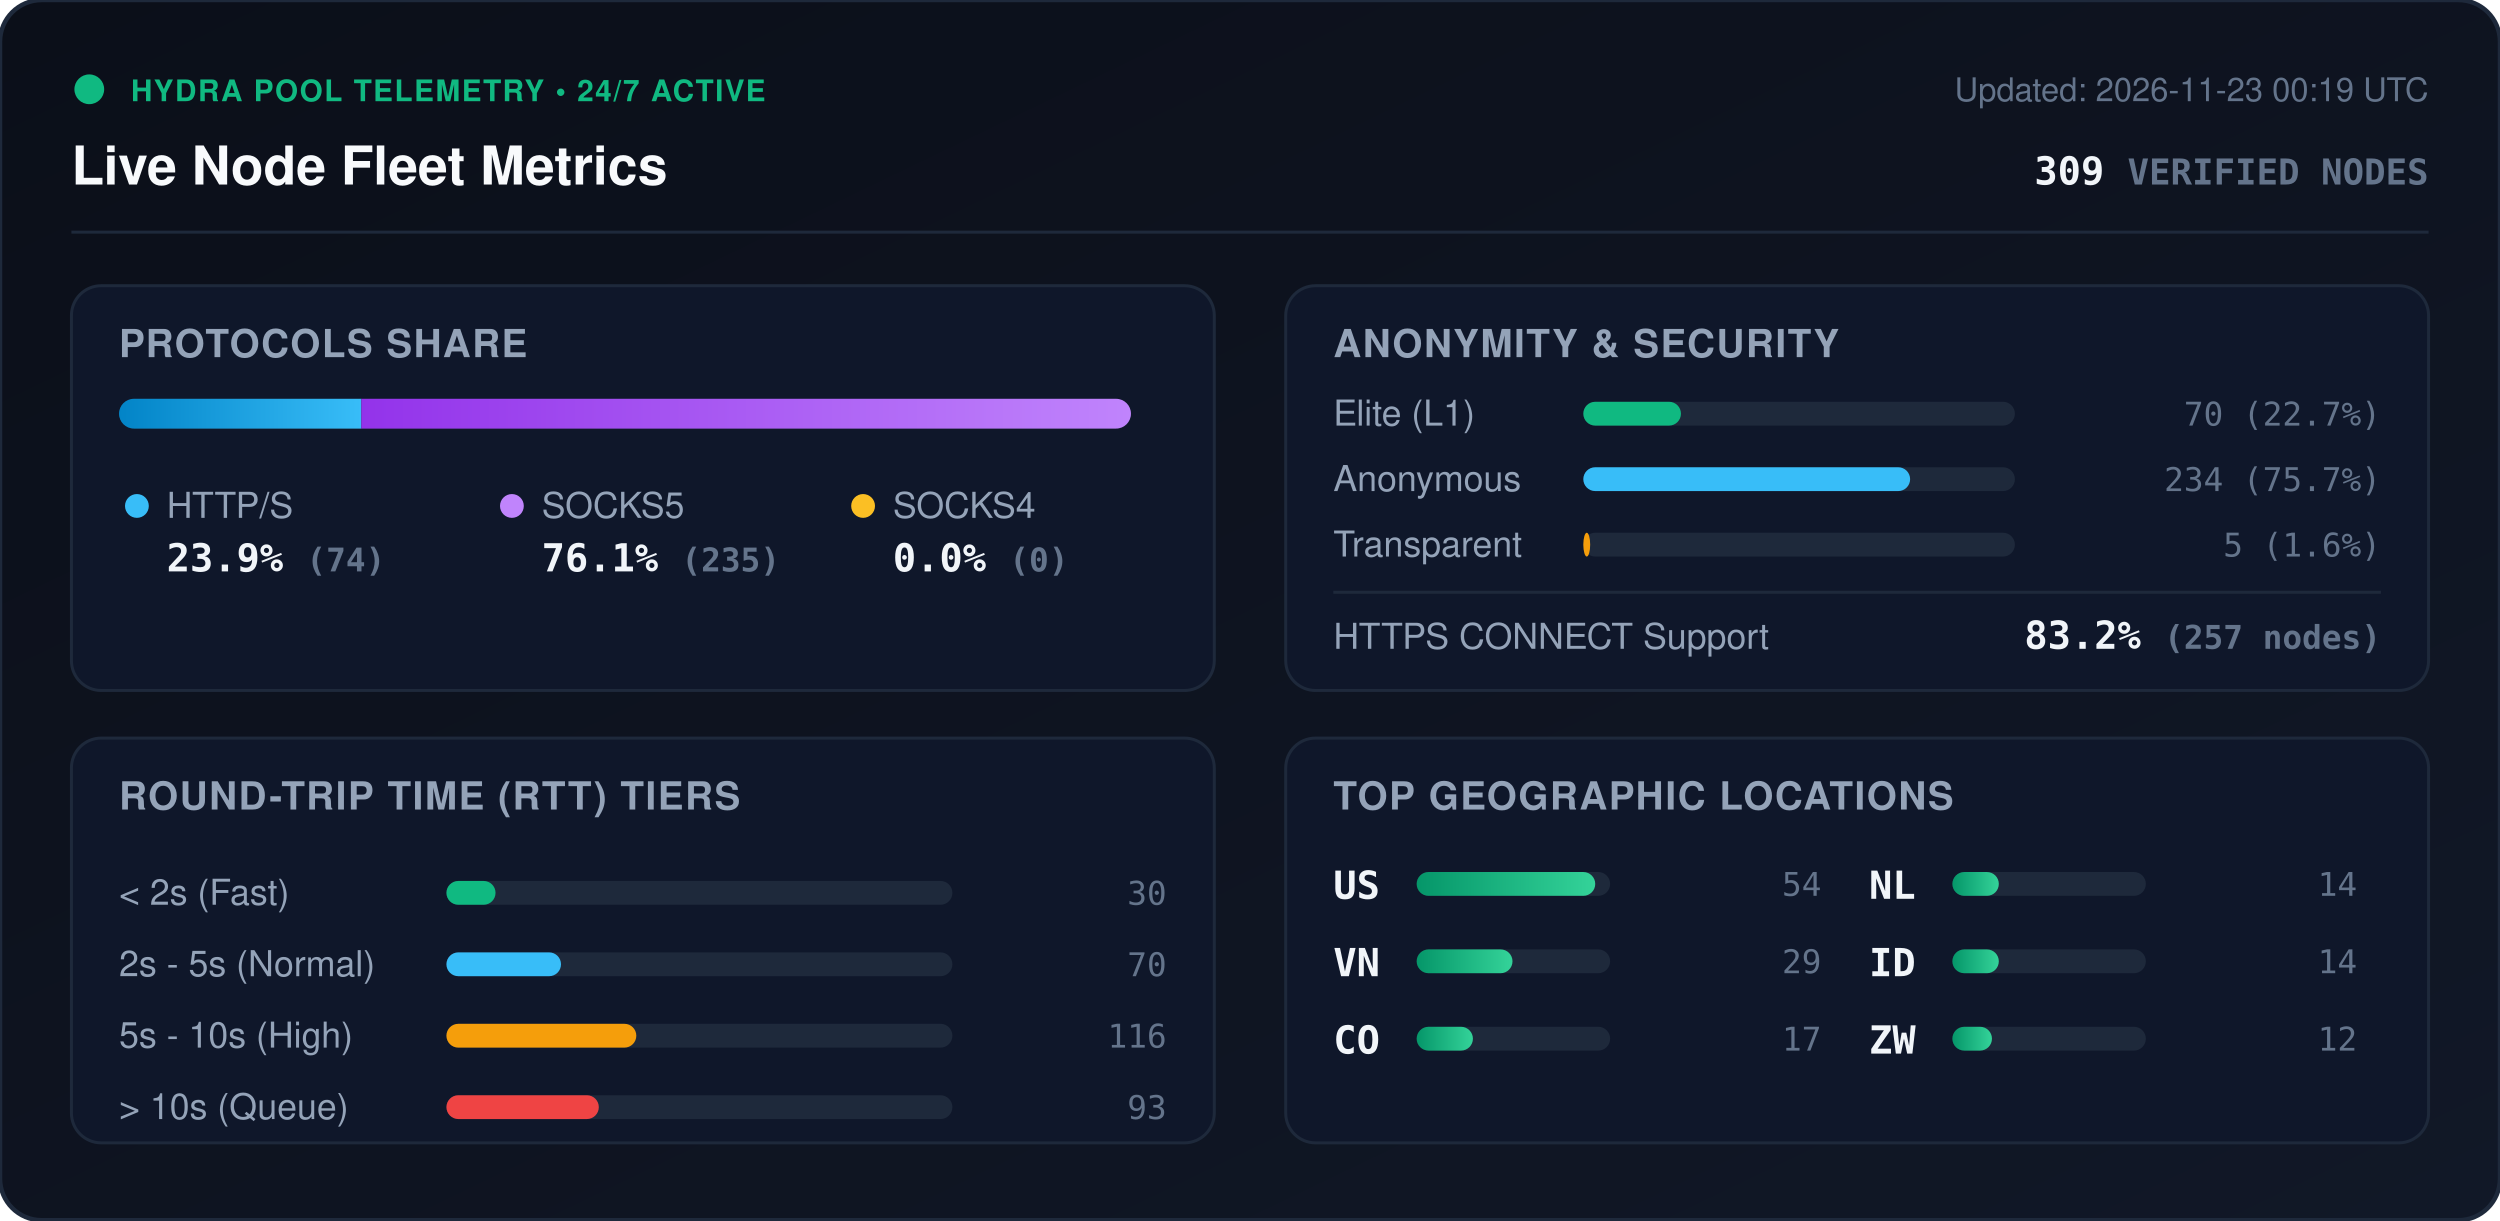
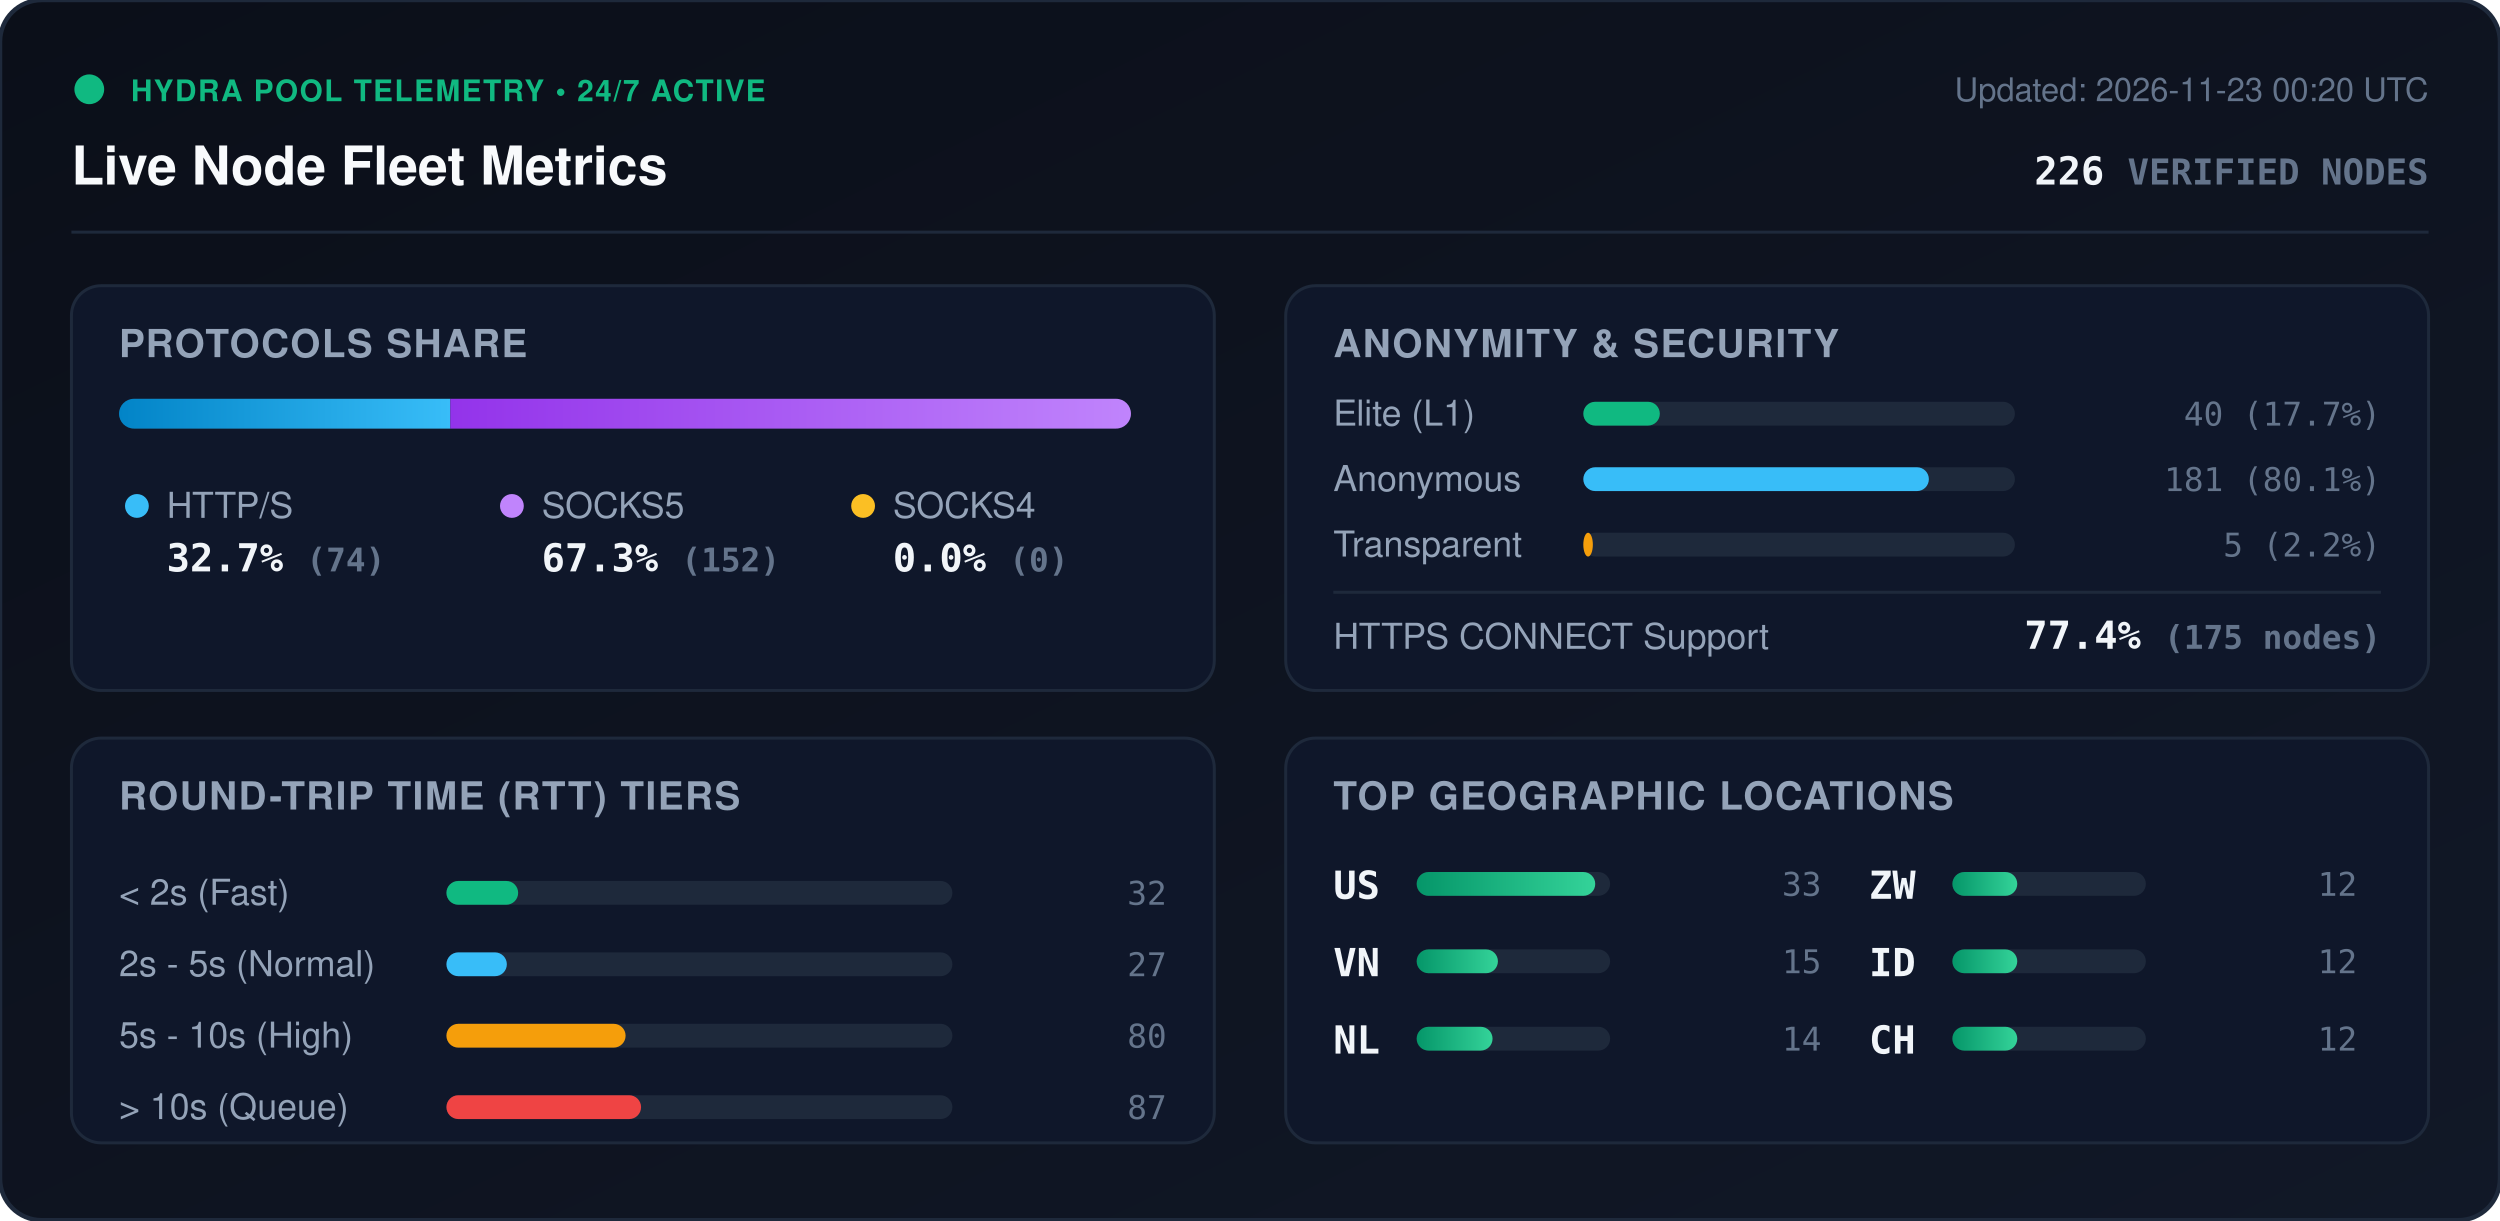
<svg xmlns="http://www.w3.org/2000/svg" viewBox="0 0 840 410" width="840" height="410" style="max-width: 100%; height: auto;">
  <defs>
    <linearGradient id="bg" x1="0%" y1="0%" x2="100%" y2="100%">
      <stop offset="0%" stop-color="#0b0f19" />
      <stop offset="100%" stop-color="#111827" />
    </linearGradient>
    <linearGradient id="bar-http" x1="0%" y1="0%" x2="100%" y2="0%">
      <stop offset="0%" stop-color="#0284c7" />
      <stop offset="100%" stop-color="#38bdf8" />
    </linearGradient>
    <linearGradient id="bar-socks5" x1="0%" y1="0%" x2="100%" y2="0%">
      <stop offset="0%" stop-color="#9333ea" />
      <stop offset="100%" stop-color="#c084fc" />
    </linearGradient>
    <linearGradient id="bar-socks4" x1="0%" y1="0%" x2="100%" y2="0%">
      <stop offset="0%" stop-color="#d97706" />
      <stop offset="100%" stop-color="#fbbf24" />
    </linearGradient>
    <linearGradient id="bar-green" x1="0%" y1="0%" x2="100%" y2="0%">
      <stop offset="0%" stop-color="#059669" />
      <stop offset="100%" stop-color="#34d399" />
    </linearGradient>
    <clipPath id="prog-track-clip">
      <rect width="340.0" height="10" rx="5" />
    </clipPath>
    <style>
      .title { font: 700 18px -apple-system, BlinkMacSystemFont, 'Segoe UI', Helvetica, Arial, sans-serif; fill: #f8fafc; }
      .sub { font: 500 11px -apple-system, BlinkMacSystemFont, 'Segoe UI', Helvetica, Arial, sans-serif; fill: #64748b; }
      .section-hdr { font: 600 13px -apple-system, BlinkMacSystemFont, 'Segoe UI', Helvetica, Arial, sans-serif; fill: #94a3b8; letter-spacing: 0.5px; }
      .metric-val { font: 700 13px -apple-system, BlinkMacSystemFont, 'Segoe UI', Helvetica, Arial, sans-serif; fill: #f1f5f9; }
      .metric-lbl { font: 500 12px -apple-system, BlinkMacSystemFont, 'Segoe UI', Helvetica, Arial, sans-serif; fill: #94a3b8; }
      .badge-txt { font: 700 10px -apple-system, BlinkMacSystemFont, 'Segoe UI', Helvetica, Arial, sans-serif; fill: #10b981; letter-spacing: 0.5px; }
      .mono { font-family: ui-monospace, SFMono-Regular, Menlo, Monaco, Consolas, monospace; }
      .pulse { animation: beacon 2s infinite ease-in-out; }
      @keyframes beacon { 0%, 100% { opacity: 1; } 50% { opacity: 0.35; } }
    </style>
  </defs>
  <rect width="840" height="410" rx="14" fill="url(#bg)" stroke="#1e293b" stroke-width="1.5" />
  <g transform="translate(24, 24)">
    <circle cx="6" cy="6" r="5" fill="#10b981" class="pulse" />
    <text x="20" y="10" class="badge-txt">HYDRA POOL TELEMETRY • 24/7 ACTIVE</text>
    <text x="0" y="38" class="title">Live Node Fleet Metrics</text>
-     <text x="792" y="10" text-anchor="end" class="sub">Updated: 2026-11-23 00:19 UTC</text>
-     <text x="792" y="38" text-anchor="end" class="metric-val mono" fill="#38bdf8">309 <tspan font-size="12" fill="#64748b">VERIFIED NODES</tspan>
+     <text x="792" y="10" text-anchor="end" class="sub">Updated: 2026-11-23 00:20 UTC</text>
+     <text x="792" y="38" text-anchor="end" class="metric-val mono" fill="#38bdf8">226 <tspan font-size="12" fill="#64748b">VERIFIED NODES</tspan>
    </text>
  </g>
  <line x1="24" y1="78" x2="816" y2="78" stroke="#1e293b" stroke-width="1" />
  <g transform="translate(24, 96)">
    <rect width="384" height="136" rx="10" fill="#0f172a" stroke="#1e293b" />
    <text x="16" y="24" class="section-hdr">PROTOCOLS SHARE</text>
    <g transform="translate(16, 38)">
      <rect width="340.0" height="10" rx="5" fill="#1e293b" />
      <g clip-path="url(#prog-track-clip)">
-         <rect x="0" width="81.4" height="10" fill="url(#bar-http)" />
-         <rect x="81.4" width="258.6" height="10" fill="url(#bar-socks5)" />
+         <rect x="0" width="111.3" height="10" fill="url(#bar-http)" />
+         <rect x="111.3" width="228.7" height="10" fill="url(#bar-socks5)" />
        <rect x="340.0" width="0.0" height="10" fill="url(#bar-socks4)" />
      </g>
    </g>
    <g transform="translate(16, 68)">
      <circle cx="6" cy="6" r="4" fill="#38bdf8" />
      <text x="16" y="10" class="metric-lbl">HTTP/S</text>
-       <text x="16" y="28" class="metric-val mono">23.9% <tspan font-size="11" fill="#64748b">(74)</tspan>
+       <text x="16" y="28" class="metric-val mono">32.7% <tspan font-size="11" fill="#64748b">(74)</tspan>
      </text>
      <circle cx="132" cy="6" r="4" fill="#c084fc" />
      <text x="142" y="10" class="metric-lbl">SOCKS5</text>
-       <text x="142" y="28" class="metric-val mono">76.1% <tspan font-size="11" fill="#64748b">(235)</tspan>
+       <text x="142" y="28" class="metric-val mono">67.3% <tspan font-size="11" fill="#64748b">(152)</tspan>
      </text>
      <circle cx="250" cy="6" r="4" fill="#fbbf24" />
      <text x="260" y="10" class="metric-lbl">SOCKS4</text>
      <text x="260" y="28" class="metric-val mono">0.0% <tspan font-size="11" fill="#64748b">(0)</tspan>
      </text>
    </g>
  </g>
  <g transform="translate(432, 96)">
    <rect width="384" height="136" rx="10" fill="#0f172a" stroke="#1e293b" />
    <text x="16" y="24" class="section-hdr">ANONYMITY &amp; SECURITY</text>
    <text x="16" y="47" class="metric-lbl">Elite (L1)</text>
    <rect x="100" y="39" width="145.0" height="8" rx="4" fill="#1e293b" />
-     <rect x="100" y="39" width="32.8" height="8" rx="4" fill="#10b981" />
-     <text x="368" y="47" text-anchor="end" class="mono sub" fill="#e2e8f0">70 (22.7%)</text>
+     <rect x="100" y="39" width="25.7" height="8" rx="4" fill="#10b981" />
+     <text x="368" y="47" text-anchor="end" class="mono sub" fill="#e2e8f0">40 (17.7%)</text>
    <text x="16" y="69" class="metric-lbl">Anonymous</text>
    <rect x="100" y="61" width="145.0" height="8" rx="4" fill="#1e293b" />
-     <rect x="100" y="61" width="109.8" height="8" rx="4" fill="#38bdf8" />
-     <text x="368" y="69" text-anchor="end" class="mono sub" fill="#e2e8f0">234 (75.7%)</text>
+     <rect x="100" y="61" width="116.1" height="8" rx="4" fill="#38bdf8" />
+     <text x="368" y="69" text-anchor="end" class="mono sub" fill="#e2e8f0">181 (80.1%)</text>
    <text x="16" y="91" class="metric-lbl">Transparent</text>
    <rect x="100" y="83" width="145.0" height="8" rx="4" fill="#1e293b" />
-     <rect x="100" y="83" width="2.3" height="8" rx="4" fill="#f59e0b" />
-     <text x="368" y="91" text-anchor="end" class="mono sub" fill="#e2e8f0">5 (1.6%)</text>
+     <rect x="100" y="83" width="3.2" height="8" rx="4" fill="#f59e0b" />
+     <text x="368" y="91" text-anchor="end" class="mono sub" fill="#e2e8f0">5 (2.2%)</text>
    <line x1="16" y1="103" x2="368" y2="103" stroke="#1e293b" stroke-width="1" />
    <text x="16" y="122" class="metric-lbl">HTTPS CONNECT Support</text>
-     <text x="368" y="122" text-anchor="end" class="metric-val mono" fill="#34d399">83.2% <tspan font-size="11" fill="#64748b">(257 nodes)</tspan>
+     <text x="368" y="122" text-anchor="end" class="metric-val mono" fill="#34d399">77.4% <tspan font-size="11" fill="#64748b">(175 nodes)</tspan>
    </text>
  </g>
  <g transform="translate(24, 248)">
    <rect width="384" height="136" rx="10" fill="#0f172a" stroke="#1e293b" />
    <text x="16" y="24" class="section-hdr">ROUND-TRIP TIME (RTT) TIERS</text>
    <g transform="translate(16, 42)">
      <text x="0" y="14" class="metric-lbl">&lt; 2s (Fast)</text>
      <rect x="110" y="6" width="170" height="8" rx="4" fill="#1e293b" />
-       <rect x="110" y="6" width="16.5" height="8" rx="4" fill="#10b981" />
-       <text x="352" y="14" text-anchor="end" class="mono sub">30</text>
+       <rect x="110" y="6" width="24.1" height="8" rx="4" fill="#10b981" />
+       <text x="352" y="14" text-anchor="end" class="mono sub">32</text>
      <text x="0" y="38" class="metric-lbl">2s - 5s (Normal)</text>
      <rect x="110" y="30" width="170" height="8" rx="4" fill="#1e293b" />
-       <rect x="110" y="30" width="38.5" height="8" rx="4" fill="#38bdf8" />
-       <text x="352" y="38" text-anchor="end" class="mono sub">70</text>
+       <rect x="110" y="30" width="20.3" height="8" rx="4" fill="#38bdf8" />
+       <text x="352" y="38" text-anchor="end" class="mono sub">27</text>
      <text x="0" y="62" class="metric-lbl">5s - 10s (High)</text>
      <rect x="110" y="54" width="170" height="8" rx="4" fill="#1e293b" />
-       <rect x="110" y="54" width="63.8" height="8" rx="4" fill="#f59e0b" />
-       <text x="352" y="62" text-anchor="end" class="mono sub">116</text>
+       <rect x="110" y="54" width="60.2" height="8" rx="4" fill="#f59e0b" />
+       <text x="352" y="62" text-anchor="end" class="mono sub">80</text>
      <text x="0" y="86" class="metric-lbl">&gt; 10s (Queue)</text>
      <rect x="110" y="78" width="170" height="8" rx="4" fill="#1e293b" />
-       <rect x="110" y="78" width="51.2" height="8" rx="4" fill="#ef4444" />
-       <text x="352" y="86" text-anchor="end" class="mono sub">93</text>
+       <rect x="110" y="78" width="65.4" height="8" rx="4" fill="#ef4444" />
+       <text x="352" y="86" text-anchor="end" class="mono sub">87</text>
    </g>
  </g>
  <g transform="translate(432, 248)">
    <rect width="384" height="136" rx="10" fill="#0f172a" stroke="#1e293b" />
    <text x="16" y="24" class="section-hdr">TOP GEOGRAPHIC LOCATIONS</text>
    <g transform="translate(16, 42)">
      <g transform="translate(0, 0)">
        <text x="0" y="12" class="mono metric-val" font-size="12">US</text>
        <rect x="28" y="3" width="65" height="8" rx="4" fill="#1e293b" />
        <rect x="28" y="3" width="60.0" height="8" rx="4" fill="url(#bar-green)" />
-         <text x="164" y="11" text-anchor="end" class="mono sub">54</text>
+         <text x="164" y="11" text-anchor="end" class="mono sub">33</text>
      </g>
      <g transform="translate(0, 26)">
        <text x="0" y="12" class="mono metric-val" font-size="12">VN</text>
        <rect x="28" y="3" width="65" height="8" rx="4" fill="#1e293b" />
-         <rect x="28" y="3" width="32.2" height="8" rx="4" fill="url(#bar-green)" />
-         <text x="164" y="11" text-anchor="end" class="mono sub">29</text>
+         <rect x="28" y="3" width="27.3" height="8" rx="4" fill="url(#bar-green)" />
+         <text x="164" y="11" text-anchor="end" class="mono sub">15</text>
      </g>
      <g transform="translate(0, 52)">
-         <text x="0" y="12" class="mono metric-val" font-size="12">CO</text>
+         <text x="0" y="12" class="mono metric-val" font-size="12">NL</text>
        <rect x="28" y="3" width="65" height="8" rx="4" fill="#1e293b" />
-         <rect x="28" y="3" width="18.9" height="8" rx="4" fill="url(#bar-green)" />
-         <text x="164" y="11" text-anchor="end" class="mono sub">17</text>
+         <rect x="28" y="3" width="25.5" height="8" rx="4" fill="url(#bar-green)" />
+         <text x="164" y="11" text-anchor="end" class="mono sub">14</text>
      </g>
      <g transform="translate(180, 0)">
-         <text x="0" y="12" class="mono metric-val" font-size="12">NL</text>
+         <text x="0" y="12" class="mono metric-val" font-size="12">ZW</text>
        <rect x="28" y="3" width="65" height="8" rx="4" fill="#1e293b" />
-         <rect x="28" y="3" width="15.6" height="8" rx="4" fill="url(#bar-green)" />
-         <text x="164" y="11" text-anchor="end" class="mono sub">14</text>
+         <rect x="28" y="3" width="21.8" height="8" rx="4" fill="url(#bar-green)" />
+         <text x="164" y="11" text-anchor="end" class="mono sub">12</text>
      </g>
      <g transform="translate(180, 26)">
        <text x="0" y="12" class="mono metric-val" font-size="12">ID</text>
        <rect x="28" y="3" width="65" height="8" rx="4" fill="#1e293b" />
-         <rect x="28" y="3" width="15.6" height="8" rx="4" fill="url(#bar-green)" />
-         <text x="164" y="11" text-anchor="end" class="mono sub">14</text>
+         <rect x="28" y="3" width="21.8" height="8" rx="4" fill="url(#bar-green)" />
+         <text x="164" y="11" text-anchor="end" class="mono sub">12</text>
      </g>
      <g transform="translate(180, 52)">
-         <text x="0" y="12" class="mono metric-val" font-size="12">ZW</text>
+         <text x="0" y="12" class="mono metric-val" font-size="12">CH</text>
        <rect x="28" y="3" width="65" height="8" rx="4" fill="#1e293b" />
-         <rect x="28" y="3" width="13.3" height="8" rx="4" fill="url(#bar-green)" />
+         <rect x="28" y="3" width="21.8" height="8" rx="4" fill="url(#bar-green)" />
        <text x="164" y="11" text-anchor="end" class="mono sub">12</text>
      </g>
    </g>
  </g>
</svg>
